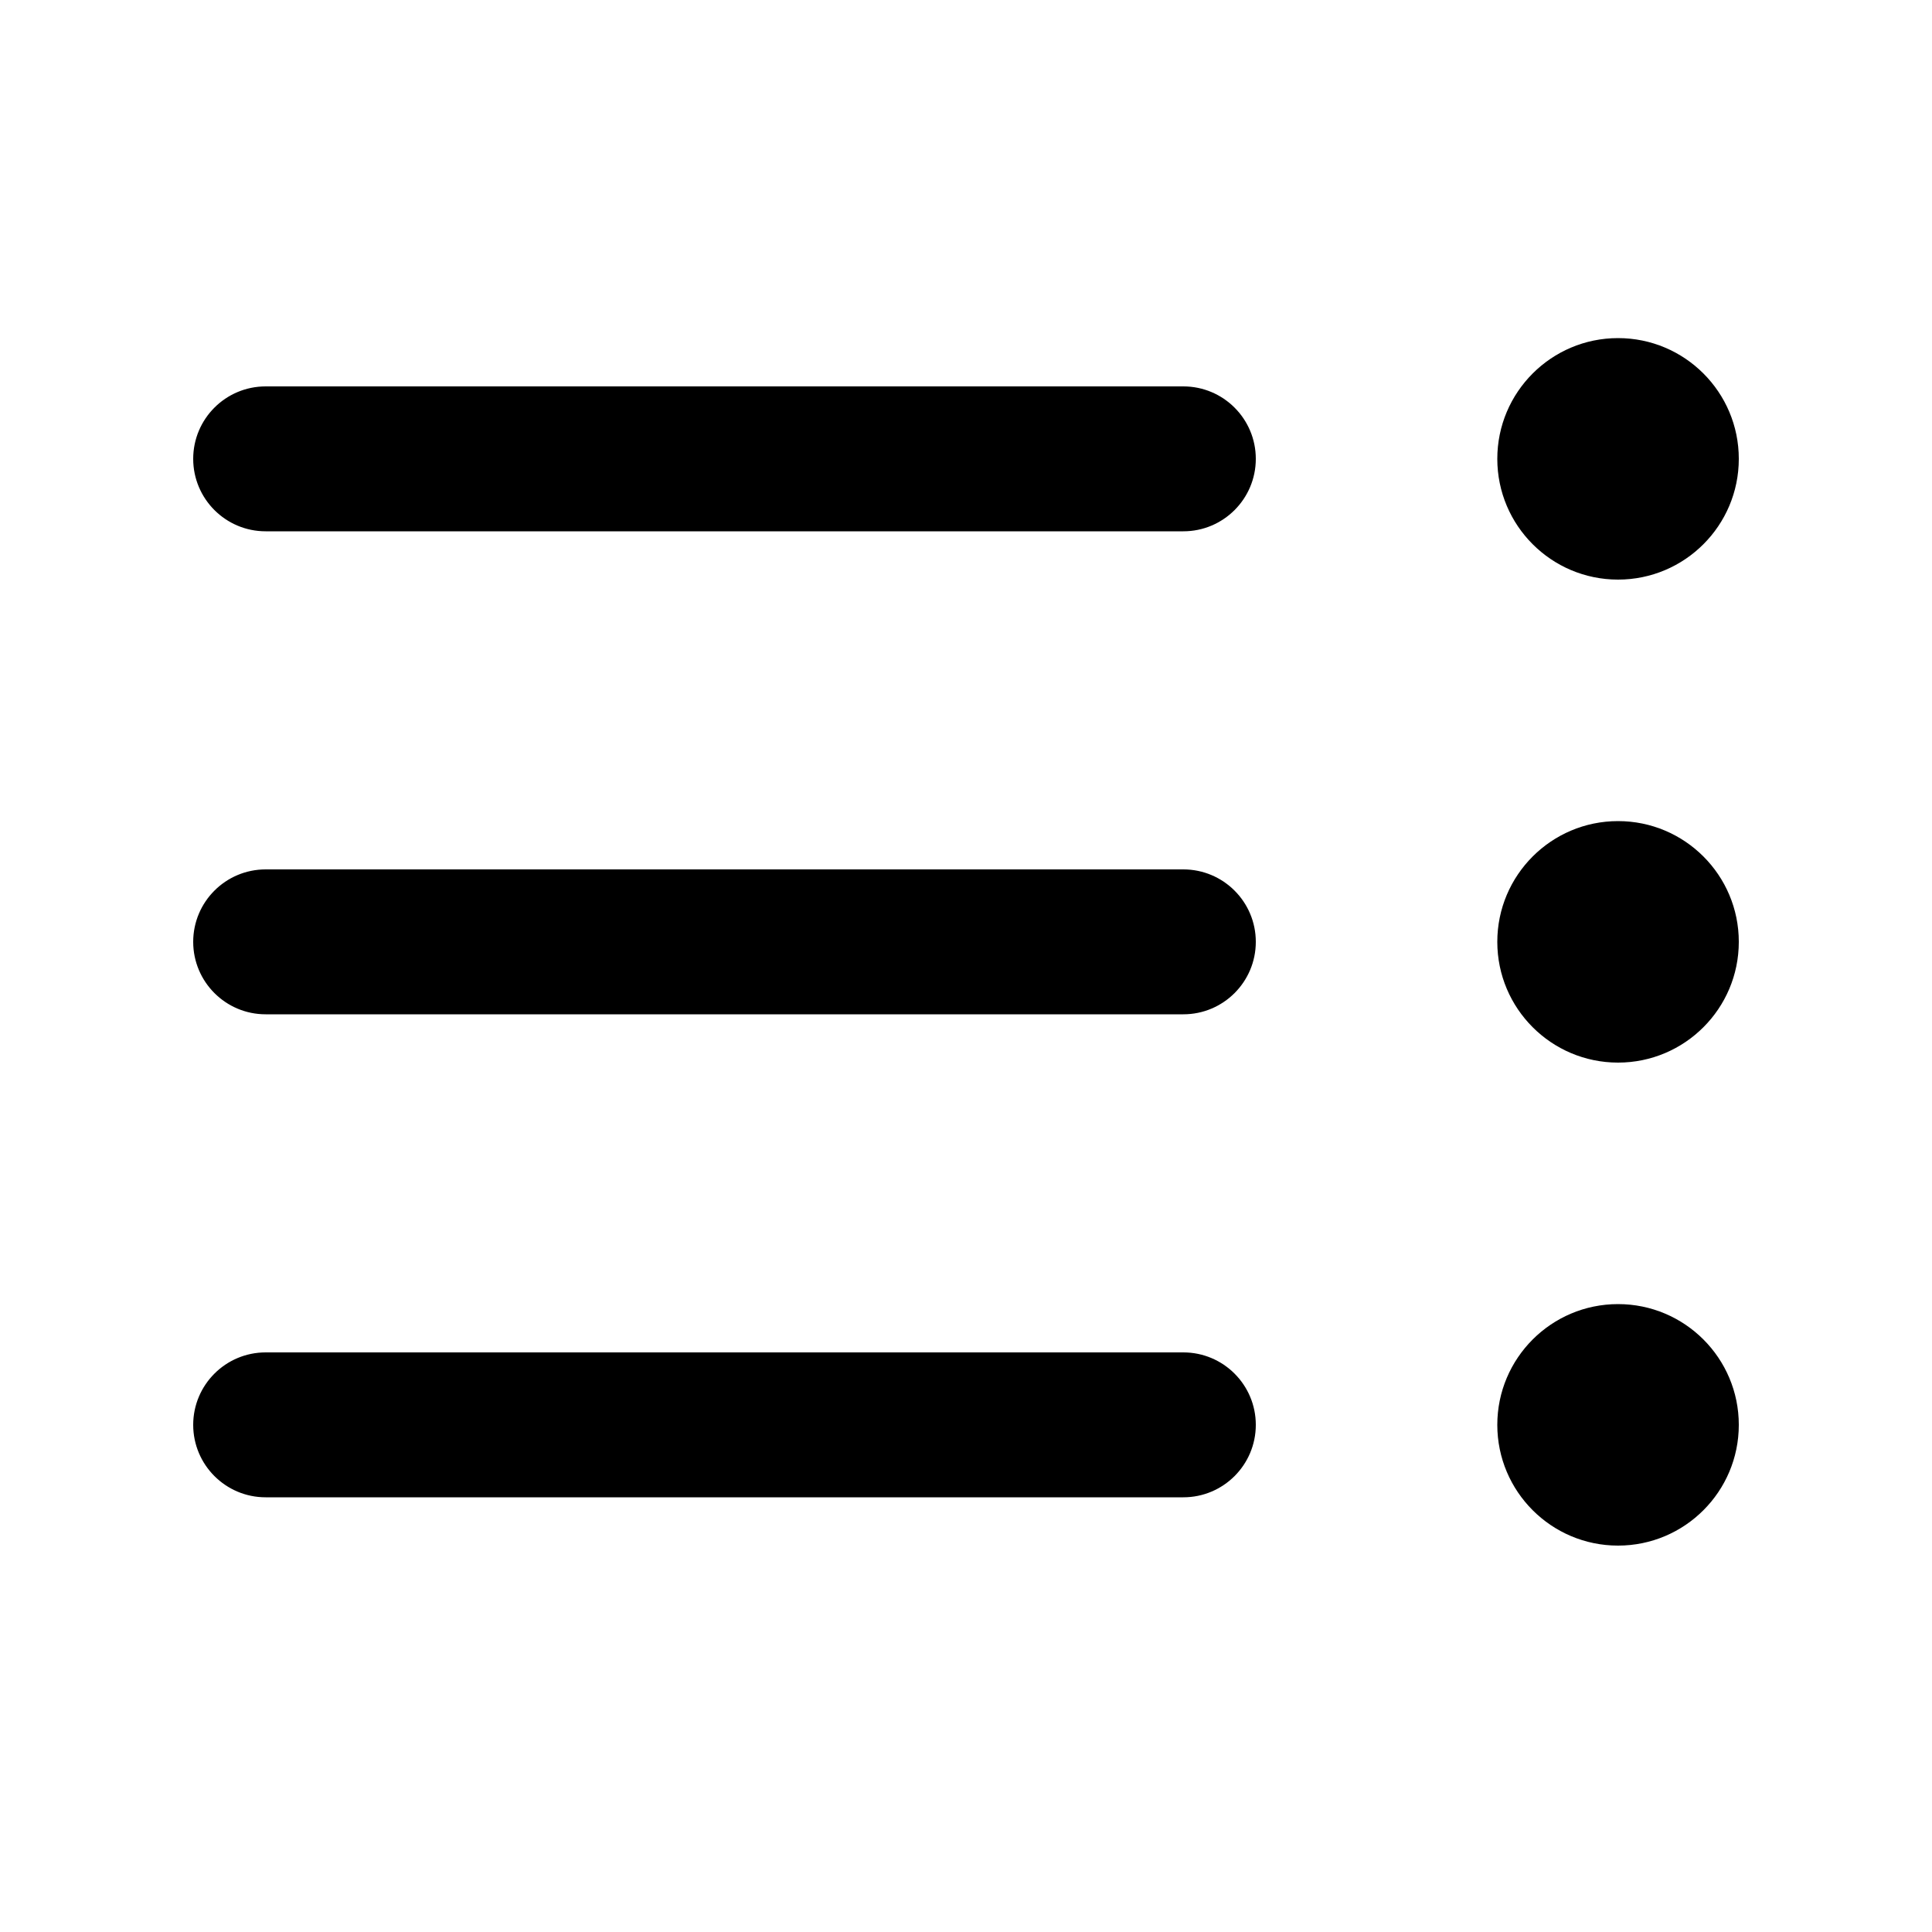
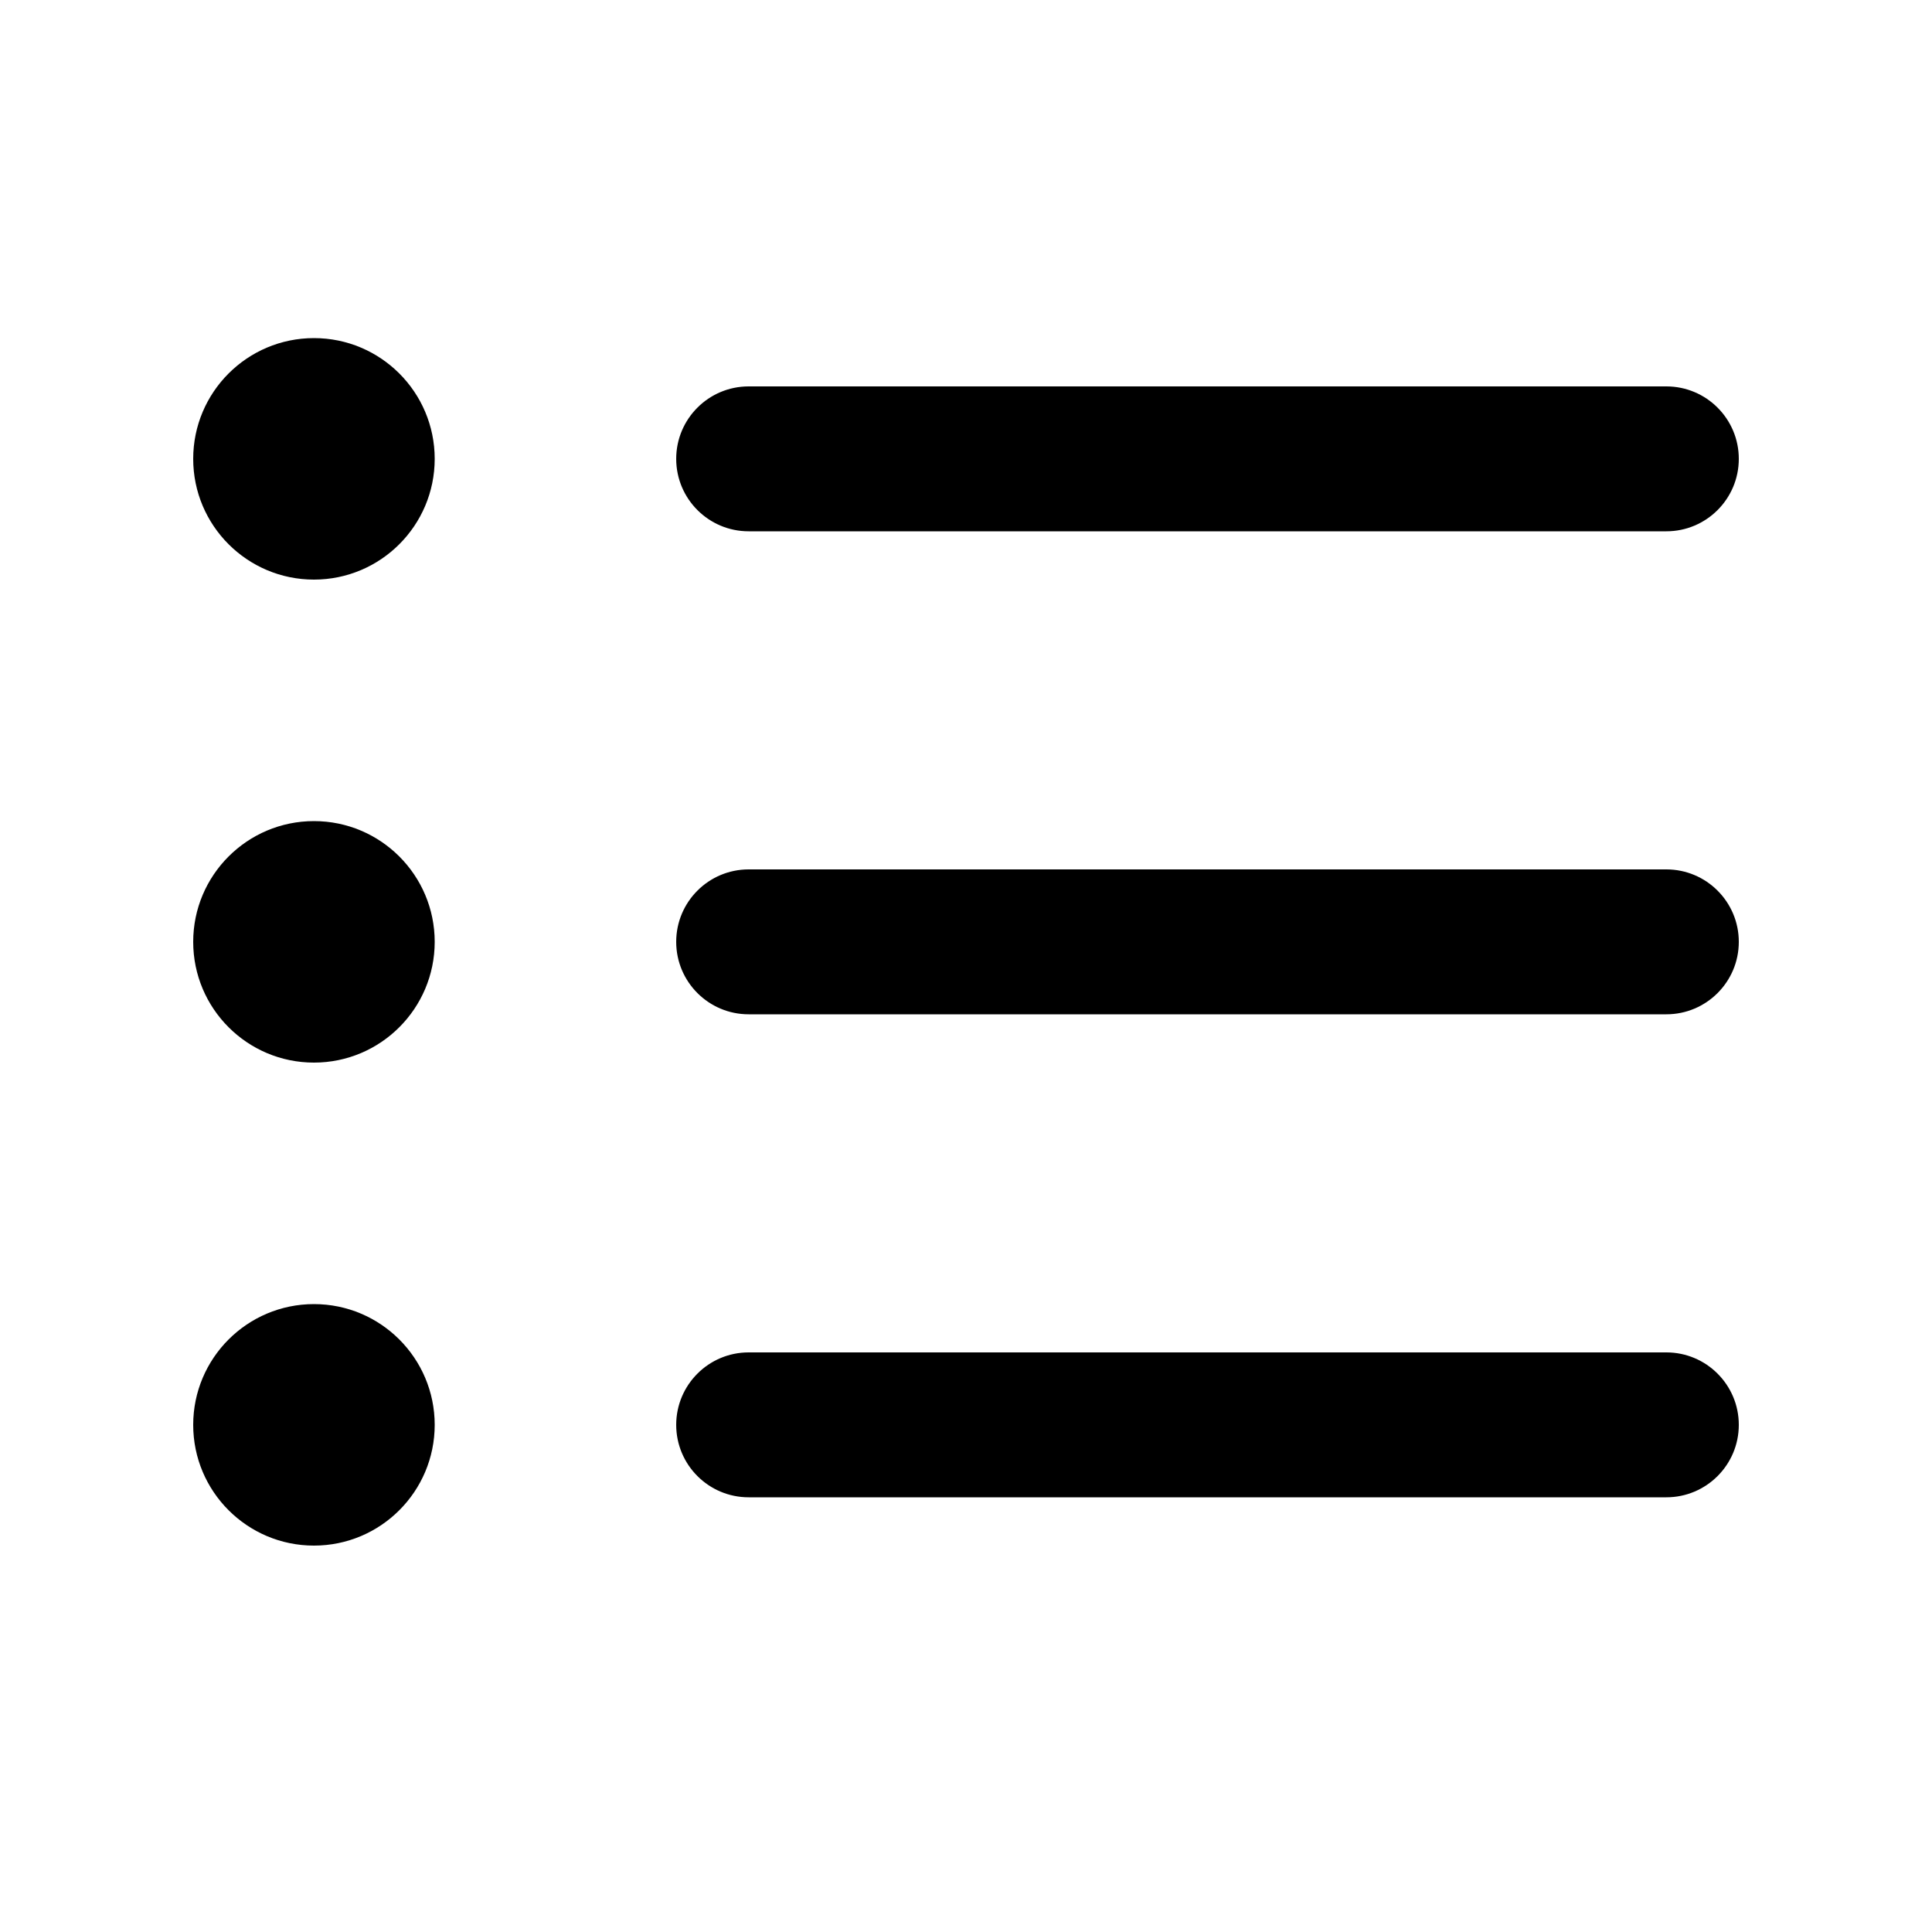
<svg xmlns="http://www.w3.org/2000/svg" viewBox="0 0 20 20" fill="none">
-   <path d="M16.75 6C16.06 6 15.5 5.44 15.5 4.75C15.5 4.06 16.06 3.5 16.75 3.5C17.44 3.5 18 4.06 18 4.75C18 5.44 17.44 6 16.75 6ZM13 4.75C13 4.336 12.664 4 12.25 4H2.75C2.336 4 2 4.336 2 4.75C2 5.164 2.336 5.5 2.75 5.5H12.25C12.664 5.5 13 5.164 13 4.75ZM12.25 9C12.664 9 13 9.336 13 9.75C13 10.164 12.664 10.5 12.25 10.5H2.75C2.336 10.5 2 10.164 2 9.75C2 9.336 2.336 9 2.75 9H12.25ZM12.25 14C12.664 14 13 14.336 13 14.75C13 15.164 12.664 15.5 12.25 15.5H2.75C2.336 15.5 2 15.164 2 14.75C2 14.336 2.336 14 2.75 14H12.25ZM15.5 9.75C15.5 10.44 16.06 11 16.75 11C17.44 11 18 10.44 18 9.75C18 9.06 17.44 8.5 16.75 8.5C16.06 8.5 15.5 9.06 15.5 9.75ZM16.75 16C16.06 16 15.5 15.44 15.5 14.75C15.5 14.06 16.06 13.5 16.75 13.5C17.44 13.5 18 14.06 18 14.75C18 15.44 17.44 16 16.75 16Z" fill="currentColor" />
+   <path d="M3.25 6C3.94 6 4.5 5.44 4.5 4.75C4.5 4.06 3.94 3.5 3.25 3.5C2.56 3.5 2 4.06 2 4.75C2 5.44 2.56 6 3.25 6ZM7 4.75C7 4.336 7.336 4 7.75 4H17.25C17.664 4 18 4.336 18 4.75C18 5.164 17.664 5.5 17.25 5.5H7.75C7.336 5.5 7 5.164 7 4.75ZM7.75 9C7.336 9 7 9.336 7 9.75C7 10.164 7.336 10.5 7.75 10.5H17.25C17.664 10.5 18 10.164 18 9.75C18 9.336 17.664 9 17.25 9H7.75ZM7.75 14C7.336 14 7 14.336 7 14.75C7 15.164 7.336 15.5 7.75 15.5H17.25C17.664 15.5 18 15.164 18 14.75C18 14.336 17.664 14 17.25 14H7.75ZM4.5 9.75C4.5 10.44 3.94 11 3.25 11C2.56 11 2 10.44 2 9.75C2 9.06 2.56 8.5 3.25 8.5C3.94 8.5 4.5 9.06 4.5 9.75ZM3.25 16C3.94 16 4.5 15.44 4.5 14.75C4.5 14.06 3.94 13.5 3.25 13.5C2.56 13.5 2 14.06 2 14.75C2 15.44 2.56 16 3.25 16Z" fill="currentColor" />
</svg>
